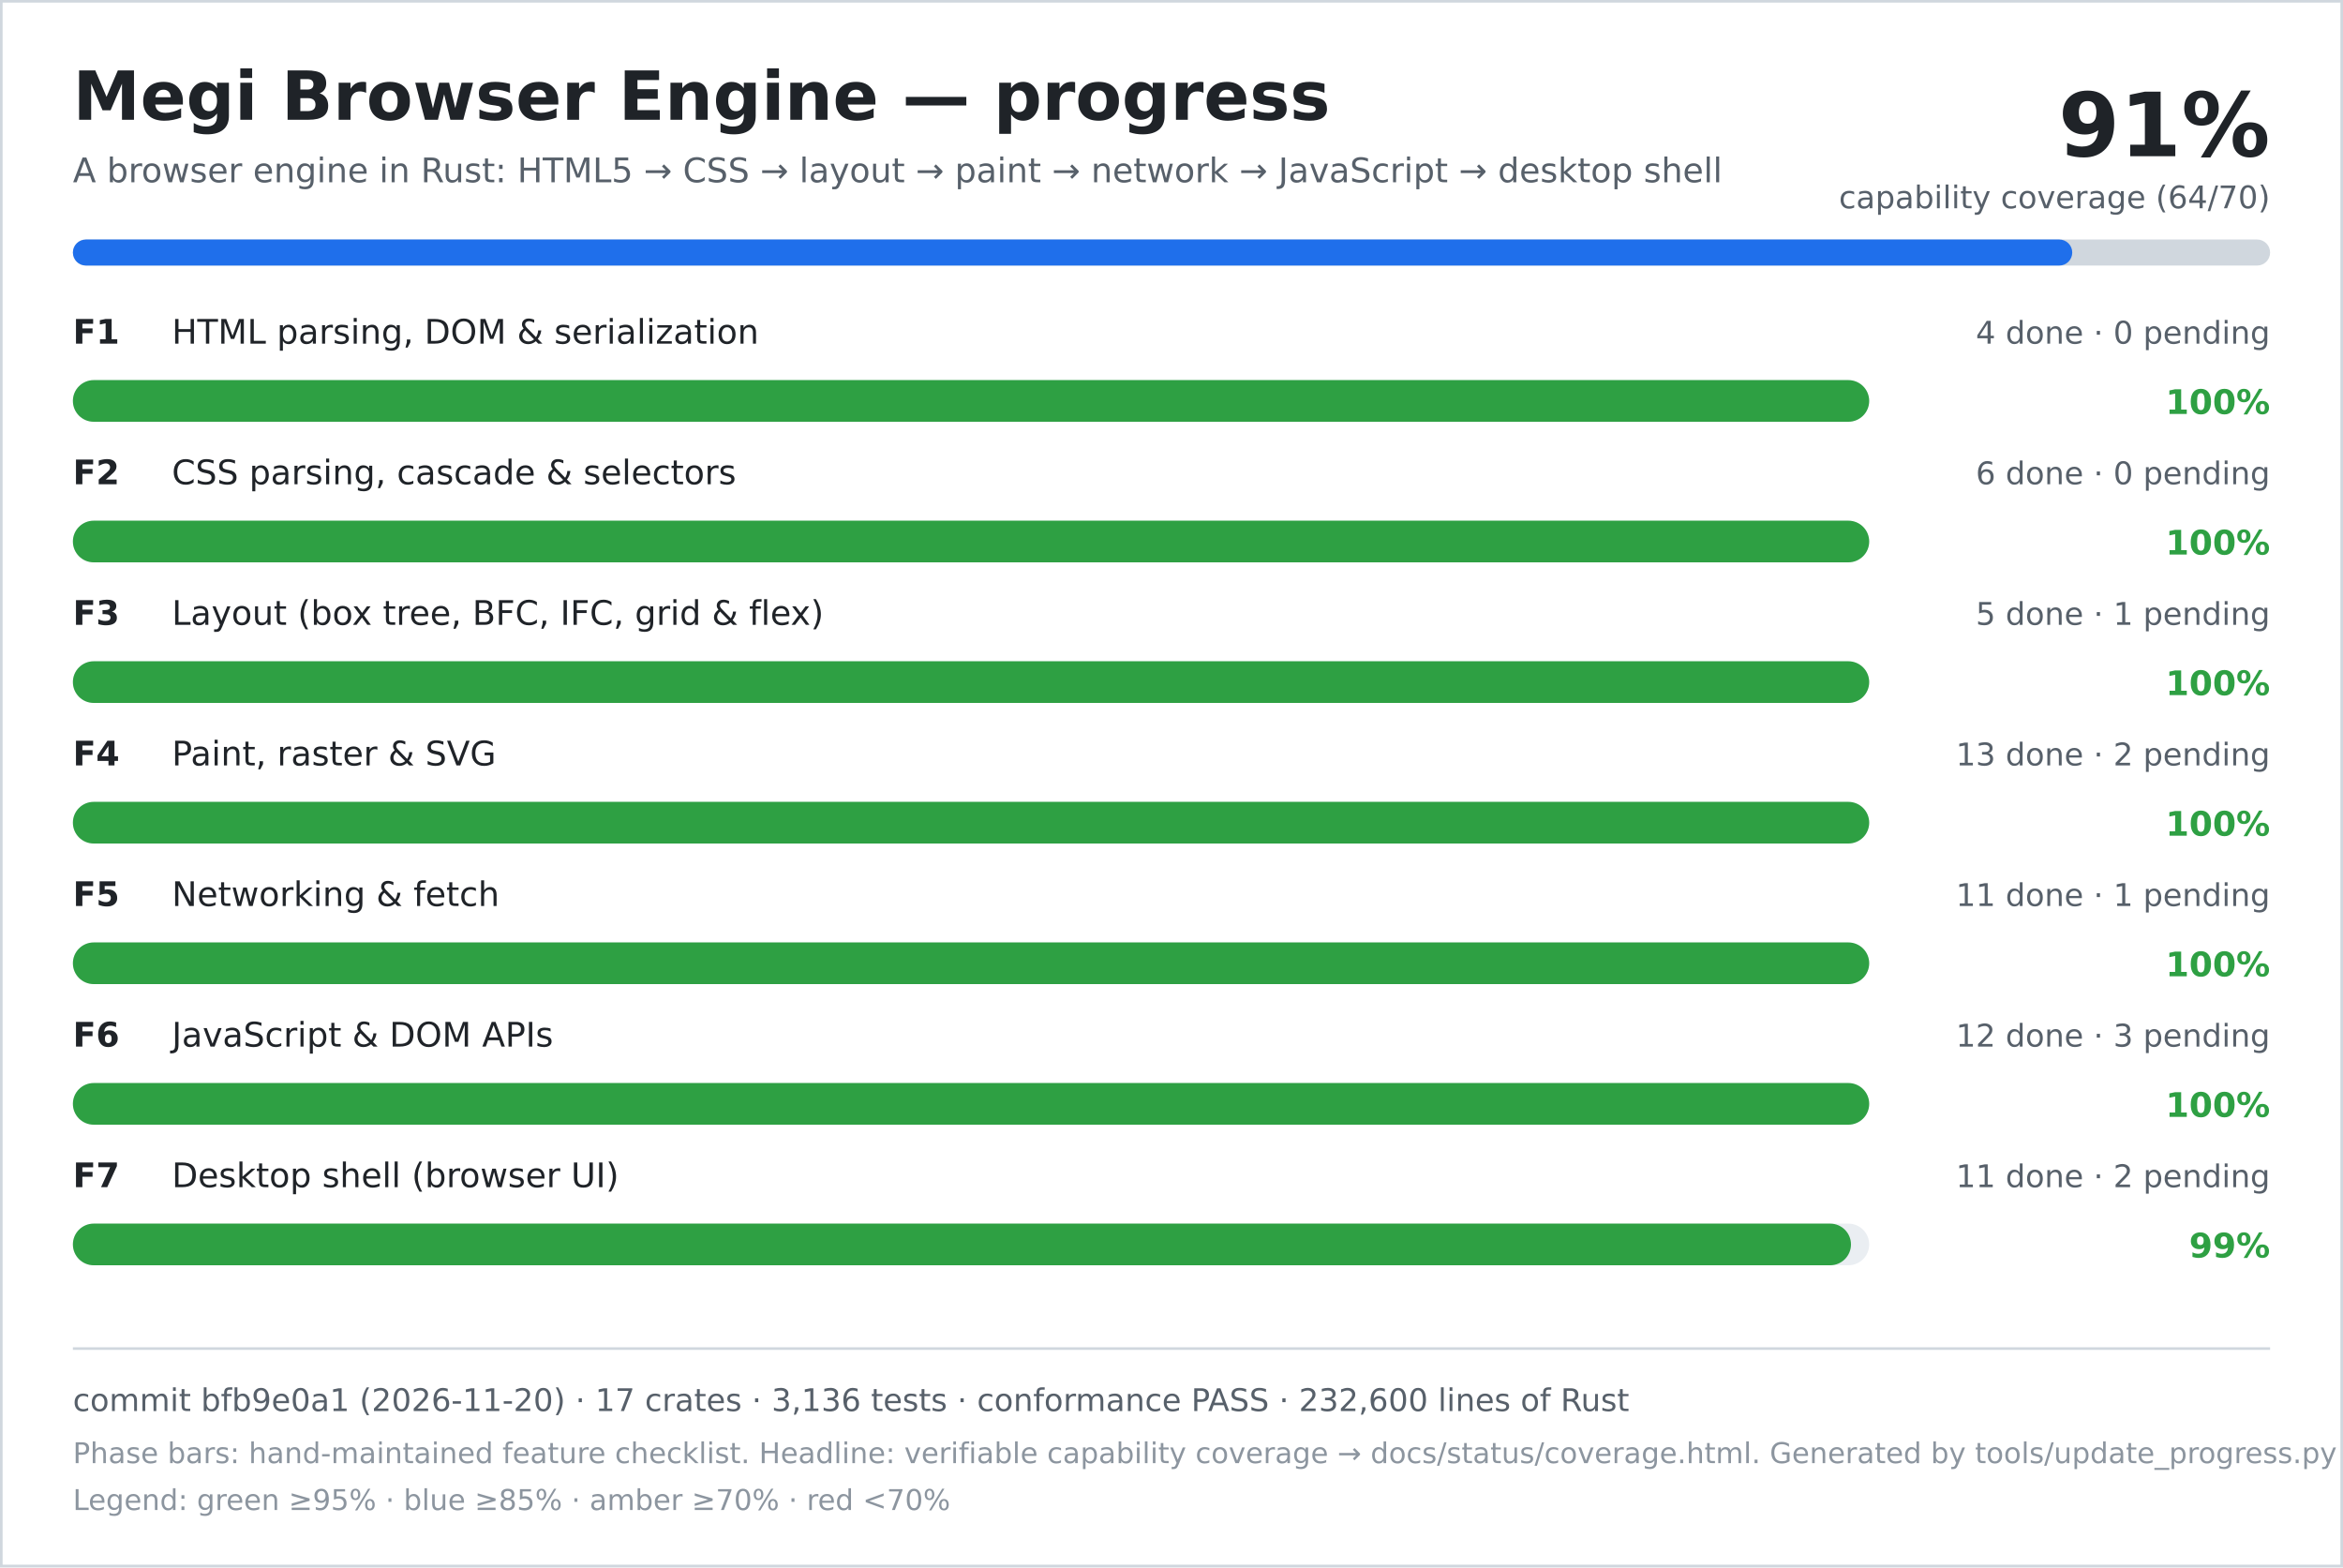
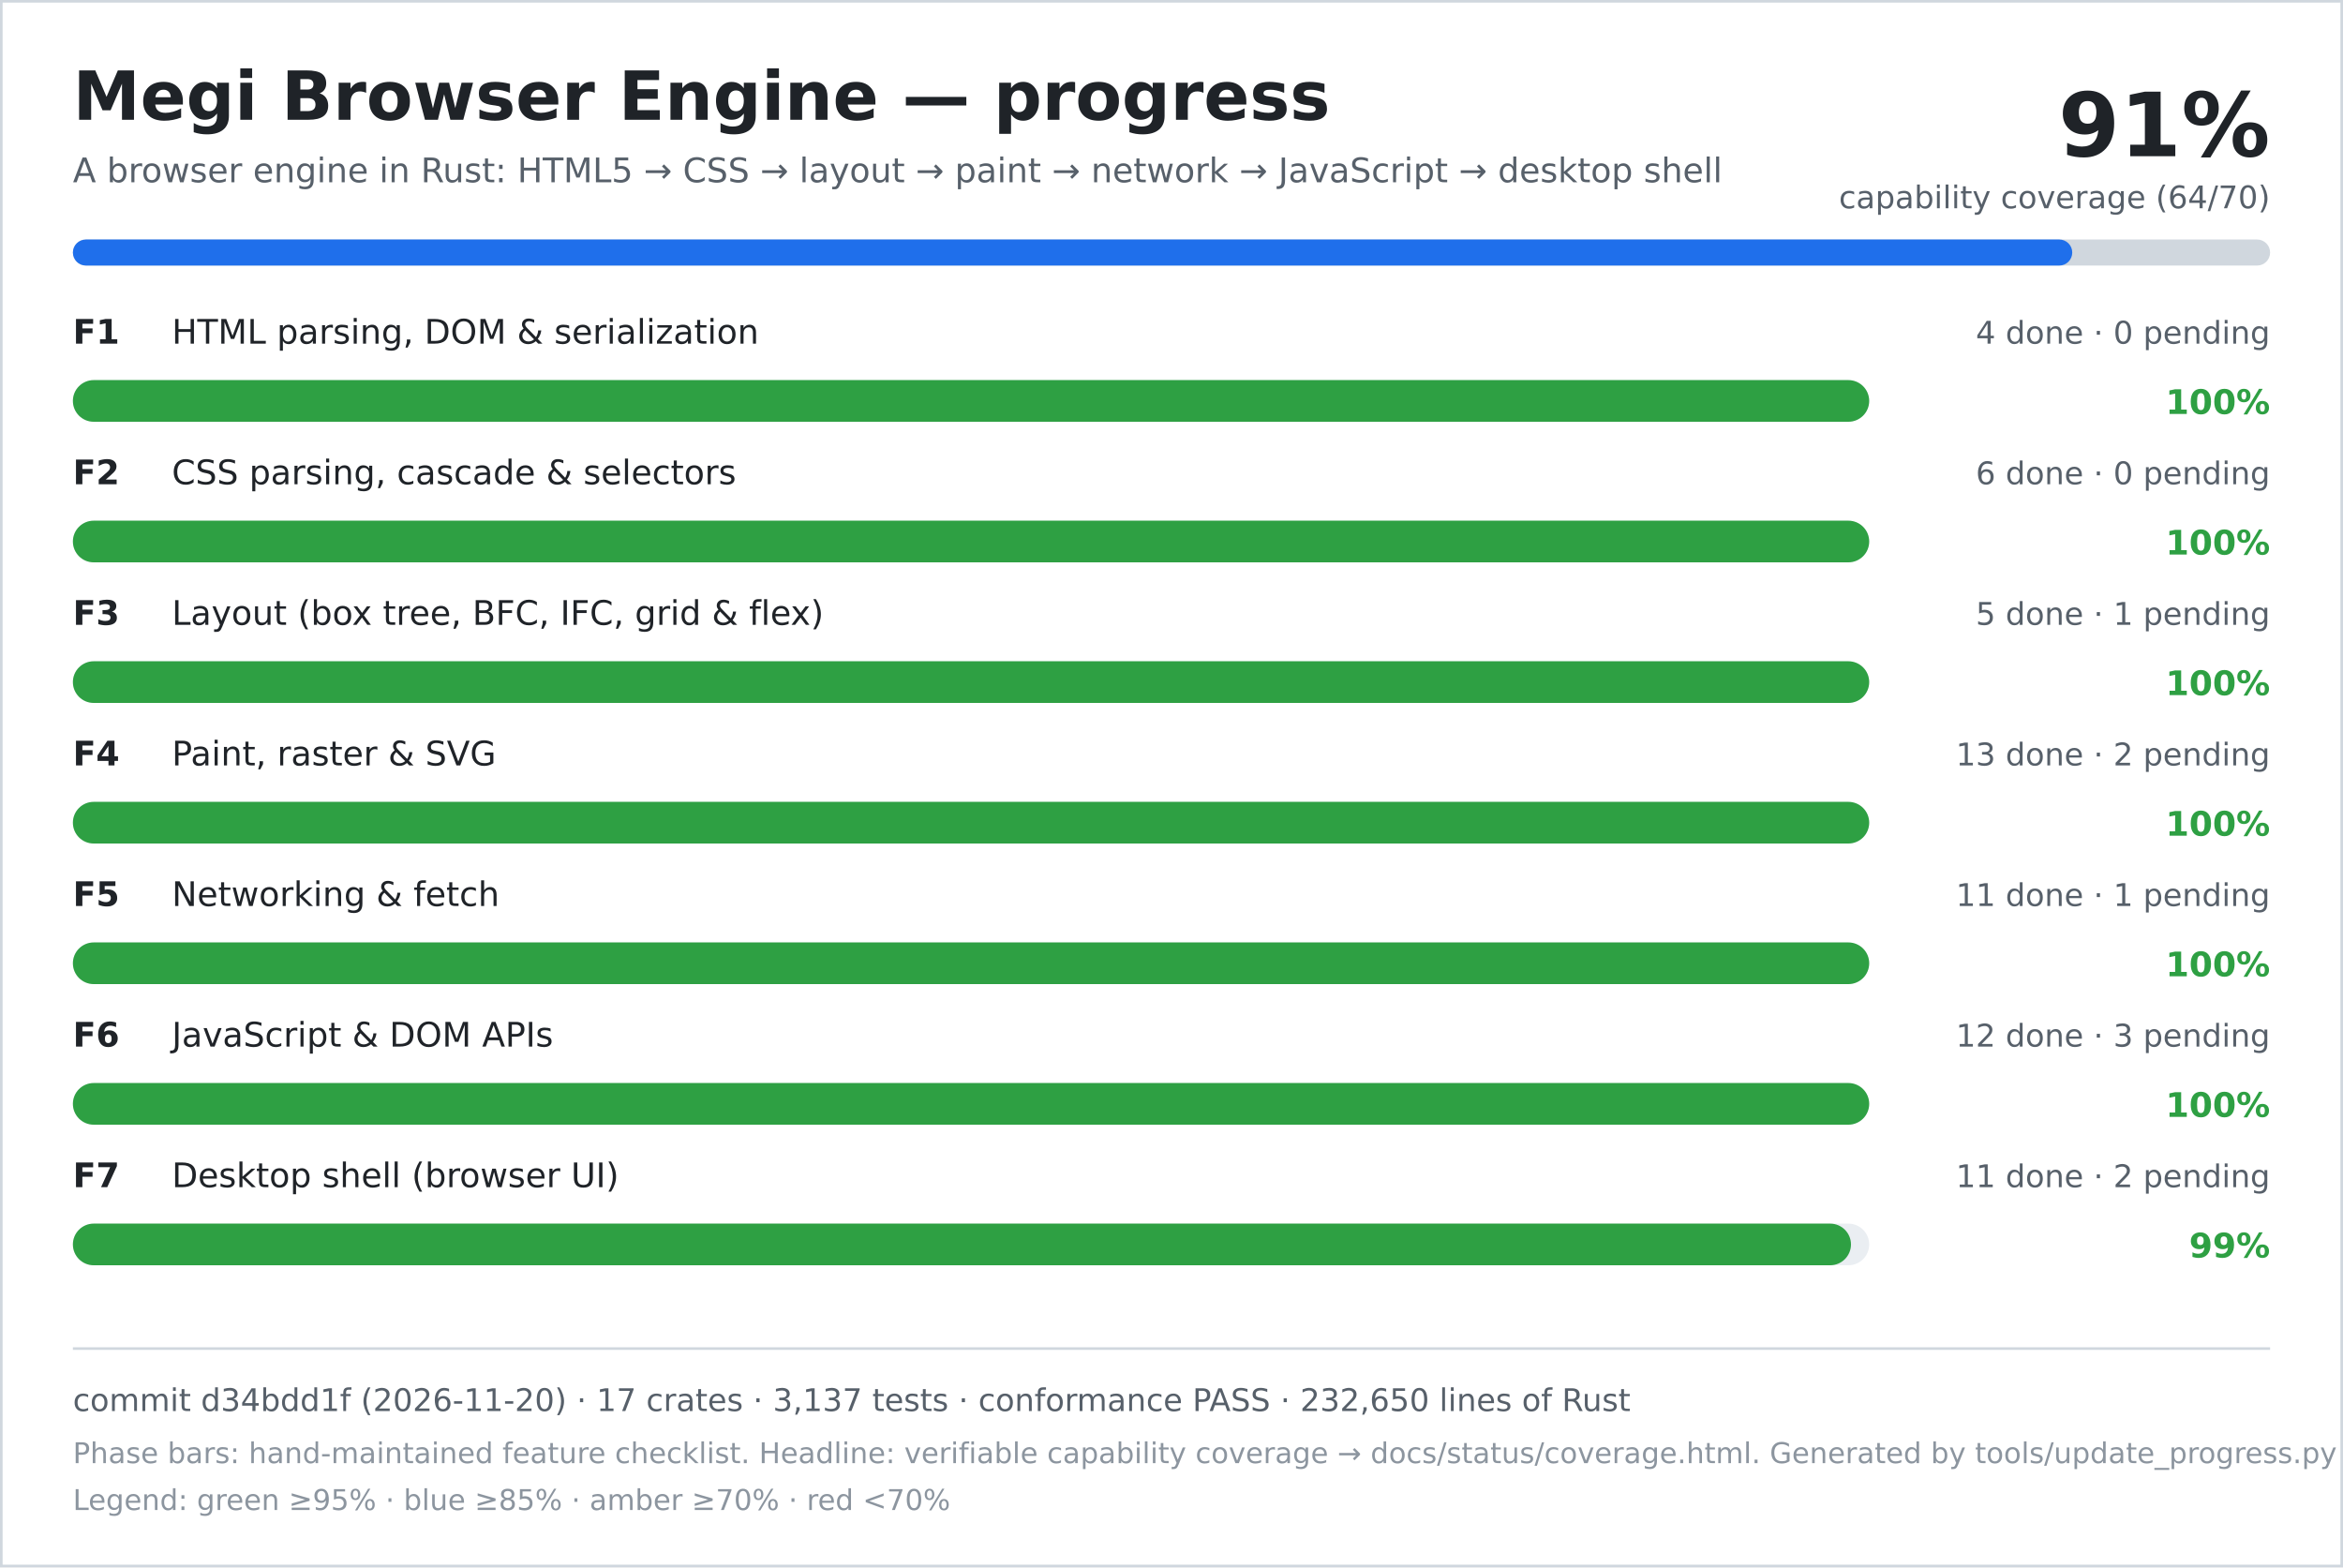
<svg xmlns="http://www.w3.org/2000/svg" width="900" height="602" viewBox="0 0 900 602" role="img" aria-labelledby="title desc">
  <rect width="900" height="602" fill="#ffffff" />
  <rect x="0.5" y="0.5" width="899" height="601" fill="none" stroke="#d0d7de" />
  <text x="28" y="46" font-family="DejaVu Sans, Verdana, sans-serif" font-size="26" font-weight="700" fill="#1f2328">Megi Browser Engine — progress</text>
  <text x="28" y="70" font-family="DejaVu Sans, Verdana, sans-serif" font-size="13" fill="#57606a">A browser engine in Rust: HTML5 → CSS → layout → paint → network → JavaScript → desktop shell</text>
  <text x="872" y="60" text-anchor="end" font-family="DejaVu Sans, Verdana, sans-serif" font-size="34" font-weight="700" fill="#1f2328">91%</text>
  <text x="872" y="80" text-anchor="end" font-family="DejaVu Sans, Verdana, sans-serif" font-size="12" fill="#57606a">capability coverage (64/70)</text>
  <rect x="28" y="92" width="844" height="10" rx="5" fill="#d0d7de" />
  <rect x="28" y="92" width="768" height="10" rx="5" fill="#1f6feb" />
  <text x="28" y="132" font-family="DejaVu Sans, Verdana, sans-serif" font-size="13" font-weight="700" fill="#1f2328">F1</text>
  <text x="66" y="132" font-family="DejaVu Sans, Verdana, sans-serif" font-size="13" fill="#1f2328">HTML parsing, DOM &amp; serialization</text>
  <text x="872" y="132" text-anchor="end" font-family="DejaVu Sans, Verdana, sans-serif" font-size="12" fill="#57606a">4 done · 0 pending</text>
  <rect x="28" y="146" width="690" height="16" rx="8" fill="#eaeef2" />
  <rect x="28" y="146" width="690" height="16" rx="8" fill="#2ea043" />
  <text x="872" y="159" text-anchor="end" font-family="DejaVu Sans, Verdana, sans-serif" font-size="13" font-weight="700" fill="#2ea043">100%</text>
  <text x="28" y="186" font-family="DejaVu Sans, Verdana, sans-serif" font-size="13" font-weight="700" fill="#1f2328">F2</text>
  <text x="66" y="186" font-family="DejaVu Sans, Verdana, sans-serif" font-size="13" fill="#1f2328">CSS parsing, cascade &amp; selectors</text>
  <text x="872" y="186" text-anchor="end" font-family="DejaVu Sans, Verdana, sans-serif" font-size="12" fill="#57606a">6 done · 0 pending</text>
  <rect x="28" y="200" width="690" height="16" rx="8" fill="#eaeef2" />
  <rect x="28" y="200" width="690" height="16" rx="8" fill="#2ea043" />
  <text x="872" y="213" text-anchor="end" font-family="DejaVu Sans, Verdana, sans-serif" font-size="13" font-weight="700" fill="#2ea043">100%</text>
  <text x="28" y="240" font-family="DejaVu Sans, Verdana, sans-serif" font-size="13" font-weight="700" fill="#1f2328">F3</text>
  <text x="66" y="240" font-family="DejaVu Sans, Verdana, sans-serif" font-size="13" fill="#1f2328">Layout (box tree, BFC, IFC, grid &amp; flex)</text>
  <text x="872" y="240" text-anchor="end" font-family="DejaVu Sans, Verdana, sans-serif" font-size="12" fill="#57606a">5 done · 1 pending</text>
  <rect x="28" y="254" width="690" height="16" rx="8" fill="#eaeef2" />
  <rect x="28" y="254" width="690" height="16" rx="8" fill="#2ea043" />
  <text x="872" y="267" text-anchor="end" font-family="DejaVu Sans, Verdana, sans-serif" font-size="13" font-weight="700" fill="#2ea043">100%</text>
  <text x="28" y="294" font-family="DejaVu Sans, Verdana, sans-serif" font-size="13" font-weight="700" fill="#1f2328">F4</text>
  <text x="66" y="294" font-family="DejaVu Sans, Verdana, sans-serif" font-size="13" fill="#1f2328">Paint, raster &amp; SVG</text>
  <text x="872" y="294" text-anchor="end" font-family="DejaVu Sans, Verdana, sans-serif" font-size="12" fill="#57606a">13 done · 2 pending</text>
  <rect x="28" y="308" width="690" height="16" rx="8" fill="#eaeef2" />
  <rect x="28" y="308" width="690" height="16" rx="8" fill="#2ea043" />
  <text x="872" y="321" text-anchor="end" font-family="DejaVu Sans, Verdana, sans-serif" font-size="13" font-weight="700" fill="#2ea043">100%</text>
  <text x="28" y="348" font-family="DejaVu Sans, Verdana, sans-serif" font-size="13" font-weight="700" fill="#1f2328">F5</text>
  <text x="66" y="348" font-family="DejaVu Sans, Verdana, sans-serif" font-size="13" fill="#1f2328">Networking &amp; fetch</text>
  <text x="872" y="348" text-anchor="end" font-family="DejaVu Sans, Verdana, sans-serif" font-size="12" fill="#57606a">11 done · 1 pending</text>
  <rect x="28" y="362" width="690" height="16" rx="8" fill="#eaeef2" />
  <rect x="28" y="362" width="690" height="16" rx="8" fill="#2ea043" />
  <text x="872" y="375" text-anchor="end" font-family="DejaVu Sans, Verdana, sans-serif" font-size="13" font-weight="700" fill="#2ea043">100%</text>
  <text x="28" y="402" font-family="DejaVu Sans, Verdana, sans-serif" font-size="13" font-weight="700" fill="#1f2328">F6</text>
  <text x="66" y="402" font-family="DejaVu Sans, Verdana, sans-serif" font-size="13" fill="#1f2328">JavaScript &amp; DOM APIs</text>
  <text x="872" y="402" text-anchor="end" font-family="DejaVu Sans, Verdana, sans-serif" font-size="12" fill="#57606a">12 done · 3 pending</text>
  <rect x="28" y="416" width="690" height="16" rx="8" fill="#eaeef2" />
  <rect x="28" y="416" width="690" height="16" rx="8" fill="#2ea043" />
  <text x="872" y="429" text-anchor="end" font-family="DejaVu Sans, Verdana, sans-serif" font-size="13" font-weight="700" fill="#2ea043">100%</text>
  <text x="28" y="456" font-family="DejaVu Sans, Verdana, sans-serif" font-size="13" font-weight="700" fill="#1f2328">F7</text>
  <text x="66" y="456" font-family="DejaVu Sans, Verdana, sans-serif" font-size="13" fill="#1f2328">Desktop shell (browser UI)</text>
  <text x="872" y="456" text-anchor="end" font-family="DejaVu Sans, Verdana, sans-serif" font-size="12" fill="#57606a">11 done · 2 pending</text>
  <rect x="28" y="470" width="690" height="16" rx="8" fill="#eaeef2" />
  <rect x="28" y="470" width="683" height="16" rx="8" fill="#2ea043" />
  <text x="872" y="483" text-anchor="end" font-family="DejaVu Sans, Verdana, sans-serif" font-size="13" font-weight="700" fill="#2ea043">99%</text>
  <line x1="28" y1="518" x2="872" y2="518" stroke="#d0d7de" />
-   <text x="28" y="542" font-family="DejaVu Sans, Verdana, sans-serif" font-size="12" fill="#57606a">commit bfb9e0a1 (2026-11-20) · 17 crates · 3,136 tests · conformance PASS · 232,600 lines of Rust</text>
+   <text x="28" y="542" font-family="DejaVu Sans, Verdana, sans-serif" font-size="12" fill="#57606a">commit d34bdd1f (2026-11-20) · 17 crates · 3,137 tests · conformance PASS · 232,650 lines of Rust</text>
  <text x="28" y="562" font-family="DejaVu Sans, Verdana, sans-serif" font-size="11" fill="#8c959f">Phase bars: hand-maintained feature checklist. Headline: verifiable capability coverage → docs/status/coverage.html. Generated by tools/update_progress.py — do not edit.</text>
  <text x="28" y="580" font-family="DejaVu Sans, Verdana, sans-serif" font-size="11" fill="#8c959f">Legend: green ≥95% · blue ≥85% · amber ≥70% · red &lt;70%</text>
</svg>
